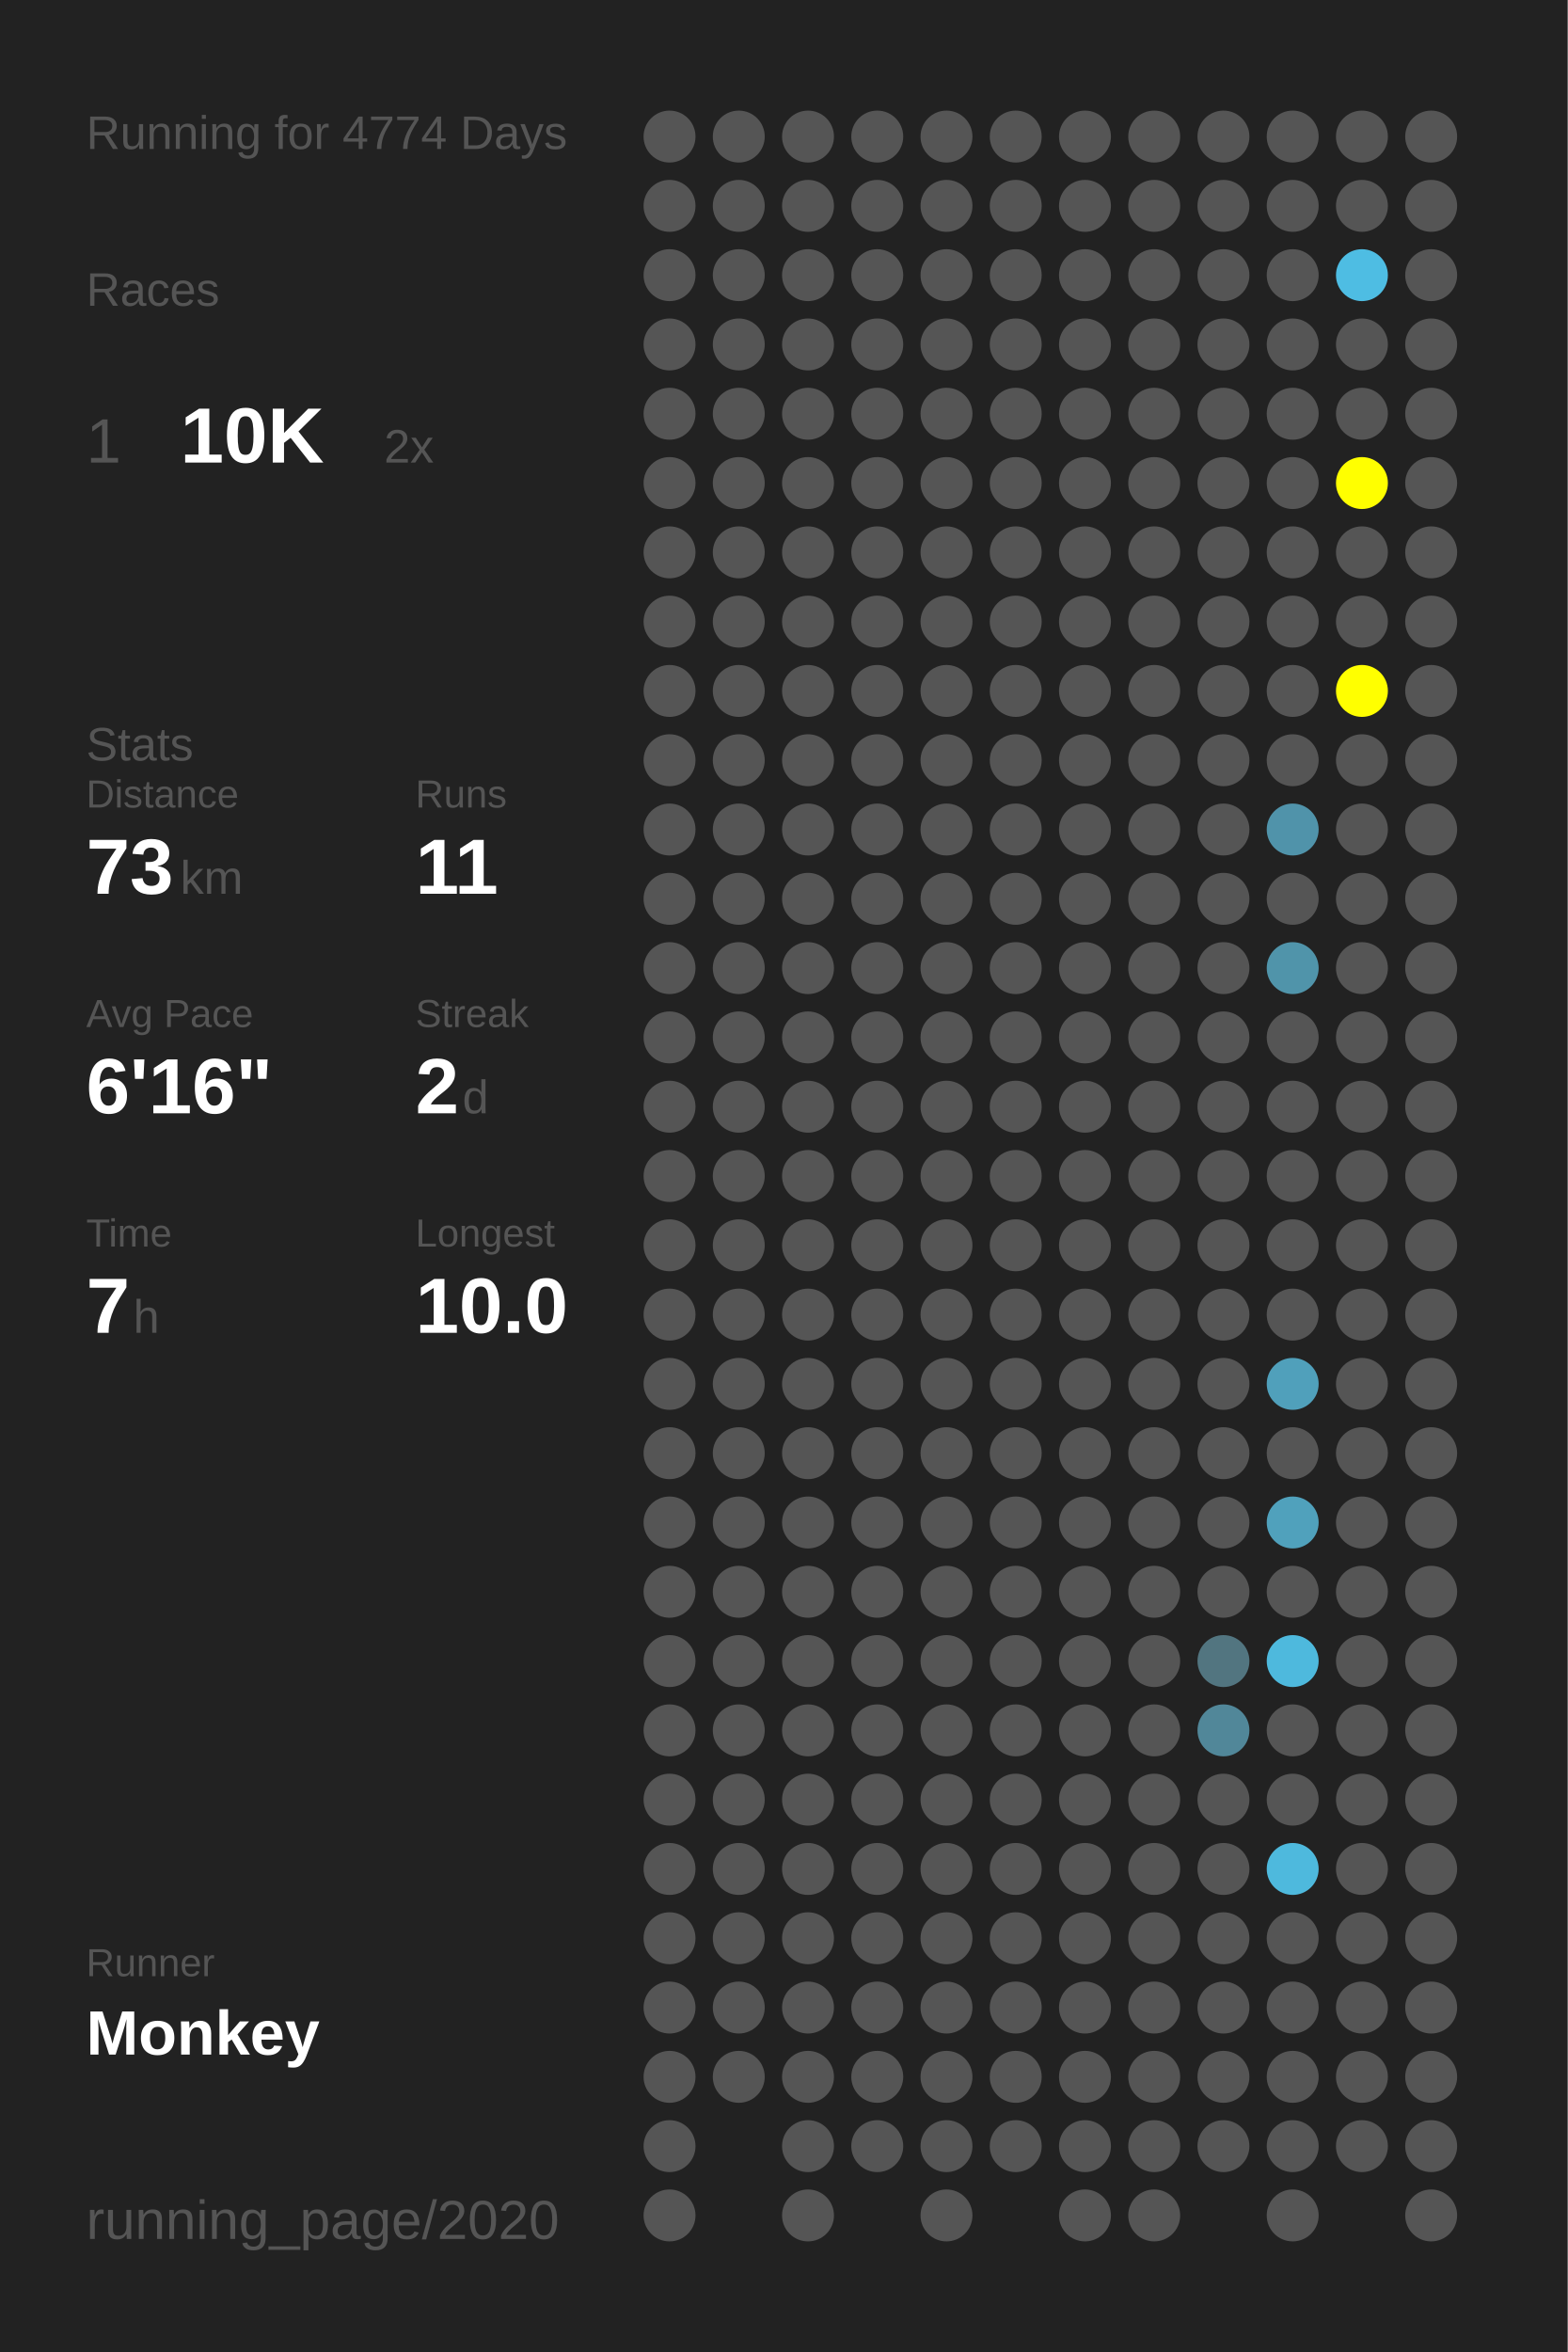
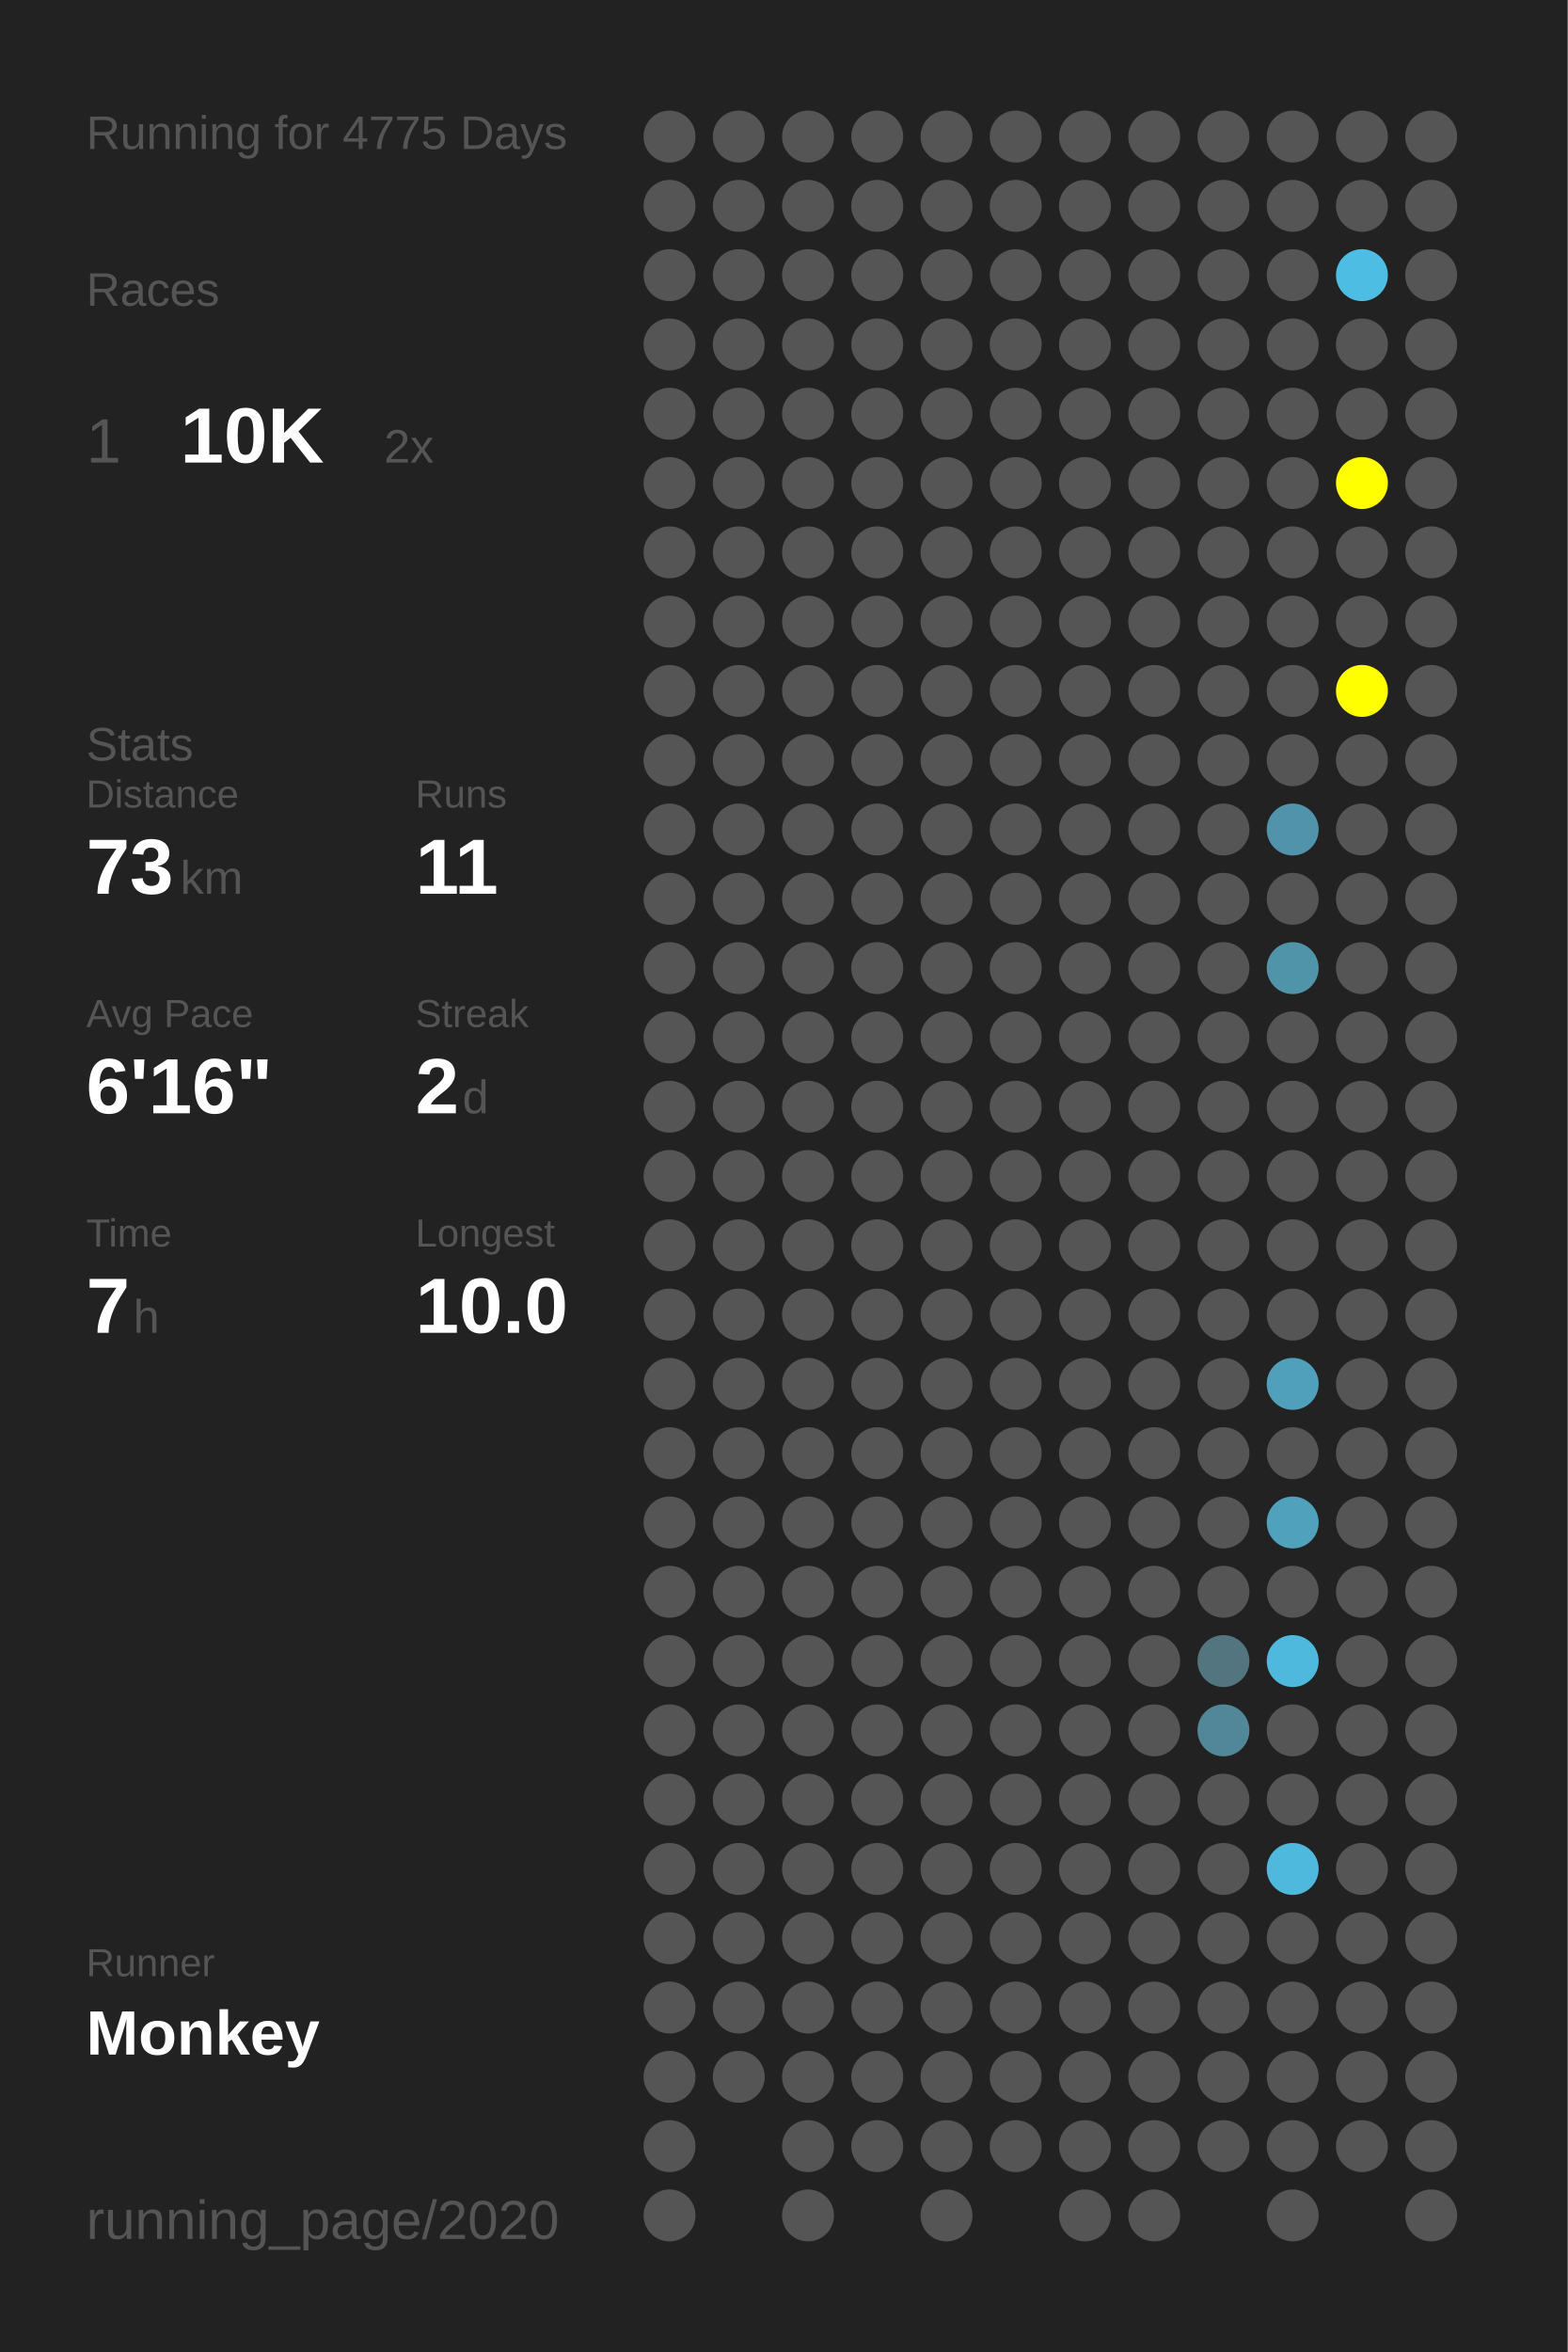
<svg xmlns="http://www.w3.org/2000/svg" baseProfile="full" height="300mm" version="1.1" viewBox="0,0,200,300" width="200mm">
  <defs />
  <rect fill="#222222" height="300" width="200" x="0" y="0" />
-   <text fill="#555555" style="font-size:6px; font-family:Arial;" x="11" y="19">Running for 4774 Days</text>
+   <text fill="#555555" style="font-size:6px; font-family:Arial;" x="11" y="19">Running for 4775 Days</text>
  <text fill="#555555" style="font-size:6px; font-family:Arial;" x="11" y="39">Races</text>
  <text fill="#555555" style="font-size:8px; font-family:Arial;" x="11" y="59">1</text>
  <text fill="#FFFFFF" style="font-size:10px; font-family:Arial; font-weight:bold;" x="23" y="59">10K</text>
  <text fill="#555555" style="font-size:6px; font-family:Arial;" x="49" y="59">2x</text>
  <text fill="#555555" style="font-size:6px; font-family:Arial;" x="11" y="97">Stats</text>
  <text fill="#555555" style="font-size:5px; font-family:Arial;" x="11" y="103">Distance</text>
  <text fill="#FFFFFF" style="font-size:10px; font-family:Arial; font-weight:bold;" x="11" y="114">73</text>
  <text fill="#555555" style="font-size:6px; font-family:Arial;" x="23" y="114">km</text>
  <text fill="#555555" style="font-size:5px; font-family:Arial;" x="53" y="103">Runs</text>
  <text fill="#FFFFFF" style="font-size:10px; font-family:Arial; font-weight:bold;" x="53" y="114">11</text>
  <text fill="#555555" style="font-size:5px; font-family:Arial;" x="11" y="131">Avg Pace</text>
  <text fill="#FFFFFF" style="font-size:10px; font-family:Arial; font-weight:bold;" x="11" y="142">6'16"</text>
  <text fill="#555555" style="font-size:5px; font-family:Arial;" x="53" y="131">Streak</text>
  <text fill="#FFFFFF" style="font-size:10px; font-family:Arial; font-weight:bold;" x="53" y="142">2</text>
  <text fill="#555555" style="font-size:6px; font-family:Arial;" x="59" y="142">d</text>
  <text fill="#555555" style="font-size:5px; font-family:Arial;" x="11" y="159">Time</text>
  <text fill="#FFFFFF" style="font-size:10px; font-family:Arial; font-weight:bold;" x="11" y="170">7</text>
  <text fill="#555555" style="font-size:6px; font-family:Arial;" x="17" y="170">h</text>
  <text fill="#555555" style="font-size:5px; font-family:Arial;" x="53" y="159">Longest</text>
  <text fill="#FFFFFF" style="font-size:10px; font-family:Arial; font-weight:bold;" x="53" y="170">10.0</text>
  <text fill="#555555" style="font-size:5px; font-family:Arial;" x="11" y="252.065">Runner</text>
  <text fill="#FFFFFF" style="font-size:8px; font-family:Arial; font-weight:bold;" x="11" y="262.065">Monkey</text>
  <text fill="#555555" style="font-size:7px; font-family:Arial;" x="11" y="285.581">running_page/2020</text>
  <circle cx="85.417" cy="17.419" fill="#555555" r="3.312" />
  <circle cx="85.417" cy="26.258" fill="#555555" r="3.312" />
  <circle cx="85.417" cy="35.097" fill="#555555" r="3.312" />
  <circle cx="85.417" cy="43.935" fill="#555555" r="3.312" />
  <circle cx="85.417" cy="52.774" fill="#555555" r="3.312" />
  <circle cx="85.417" cy="61.613" fill="#555555" r="3.312" />
  <circle cx="85.417" cy="70.452" fill="#555555" r="3.312" />
  <circle cx="85.417" cy="79.29" fill="#555555" r="3.312" />
  <circle cx="85.417" cy="88.129" fill="#555555" r="3.312" />
  <circle cx="85.417" cy="96.968" fill="#555555" r="3.312" />
  <circle cx="85.417" cy="105.806" fill="#555555" r="3.312" />
  <circle cx="85.417" cy="114.645" fill="#555555" r="3.312" />
  <circle cx="85.417" cy="123.484" fill="#555555" r="3.312" />
  <circle cx="85.417" cy="132.323" fill="#555555" r="3.312" />
  <circle cx="85.417" cy="141.161" fill="#555555" r="3.312" />
  <circle cx="85.417" cy="150" fill="#555555" r="3.312" />
  <circle cx="85.417" cy="158.839" fill="#555555" r="3.312" />
  <circle cx="85.417" cy="167.677" fill="#555555" r="3.312" />
  <circle cx="85.417" cy="176.516" fill="#555555" r="3.312" />
  <circle cx="85.417" cy="185.355" fill="#555555" r="3.312" />
  <circle cx="85.417" cy="194.194" fill="#555555" r="3.312" />
  <circle cx="85.417" cy="203.032" fill="#555555" r="3.312" />
  <circle cx="85.417" cy="211.871" fill="#555555" r="3.312" />
  <circle cx="85.417" cy="220.71" fill="#555555" r="3.312" />
  <circle cx="85.417" cy="229.548" fill="#555555" r="3.312" />
  <circle cx="85.417" cy="238.387" fill="#555555" r="3.312" />
  <circle cx="85.417" cy="247.226" fill="#555555" r="3.312" />
  <circle cx="85.417" cy="256.065" fill="#555555" r="3.312" />
  <circle cx="85.417" cy="264.903" fill="#555555" r="3.312" />
  <circle cx="85.417" cy="273.742" fill="#555555" r="3.312" />
  <circle cx="85.417" cy="282.581" fill="#555555" r="3.312" />
  <circle cx="94.25" cy="17.419" fill="#555555" r="3.312" />
  <circle cx="94.25" cy="26.258" fill="#555555" r="3.312" />
  <circle cx="94.25" cy="35.097" fill="#555555" r="3.312" />
  <circle cx="94.25" cy="43.935" fill="#555555" r="3.312" />
  <circle cx="94.25" cy="52.774" fill="#555555" r="3.312" />
  <circle cx="94.25" cy="61.613" fill="#555555" r="3.312" />
  <circle cx="94.25" cy="70.452" fill="#555555" r="3.312" />
  <circle cx="94.25" cy="79.29" fill="#555555" r="3.312" />
  <circle cx="94.25" cy="88.129" fill="#555555" r="3.312" />
  <circle cx="94.25" cy="96.968" fill="#555555" r="3.312" />
  <circle cx="94.25" cy="105.806" fill="#555555" r="3.312" />
  <circle cx="94.25" cy="114.645" fill="#555555" r="3.312" />
  <circle cx="94.25" cy="123.484" fill="#555555" r="3.312" />
  <circle cx="94.25" cy="132.323" fill="#555555" r="3.312" />
  <circle cx="94.25" cy="141.161" fill="#555555" r="3.312" />
  <circle cx="94.25" cy="150" fill="#555555" r="3.312" />
  <circle cx="94.25" cy="158.839" fill="#555555" r="3.312" />
  <circle cx="94.25" cy="167.677" fill="#555555" r="3.312" />
  <circle cx="94.25" cy="176.516" fill="#555555" r="3.312" />
  <circle cx="94.25" cy="185.355" fill="#555555" r="3.312" />
  <circle cx="94.25" cy="194.194" fill="#555555" r="3.312" />
  <circle cx="94.25" cy="203.032" fill="#555555" r="3.312" />
  <circle cx="94.25" cy="211.871" fill="#555555" r="3.312" />
  <circle cx="94.25" cy="220.71" fill="#555555" r="3.312" />
  <circle cx="94.25" cy="229.548" fill="#555555" r="3.312" />
  <circle cx="94.25" cy="238.387" fill="#555555" r="3.312" />
  <circle cx="94.25" cy="247.226" fill="#555555" r="3.312" />
  <circle cx="94.25" cy="256.065" fill="#555555" r="3.312" />
  <circle cx="94.25" cy="264.903" fill="#555555" r="3.312" />
  <circle cx="103.083" cy="17.419" fill="#555555" r="3.312" />
  <circle cx="103.083" cy="26.258" fill="#555555" r="3.312" />
  <circle cx="103.083" cy="35.097" fill="#555555" r="3.312" />
  <circle cx="103.083" cy="43.935" fill="#555555" r="3.312" />
  <circle cx="103.083" cy="52.774" fill="#555555" r="3.312" />
  <circle cx="103.083" cy="61.613" fill="#555555" r="3.312" />
  <circle cx="103.083" cy="70.452" fill="#555555" r="3.312" />
  <circle cx="103.083" cy="79.29" fill="#555555" r="3.312" />
  <circle cx="103.083" cy="88.129" fill="#555555" r="3.312" />
  <circle cx="103.083" cy="96.968" fill="#555555" r="3.312" />
  <circle cx="103.083" cy="105.806" fill="#555555" r="3.312" />
  <circle cx="103.083" cy="114.645" fill="#555555" r="3.312" />
  <circle cx="103.083" cy="123.484" fill="#555555" r="3.312" />
  <circle cx="103.083" cy="132.323" fill="#555555" r="3.312" />
  <circle cx="103.083" cy="141.161" fill="#555555" r="3.312" />
  <circle cx="103.083" cy="150" fill="#555555" r="3.312" />
  <circle cx="103.083" cy="158.839" fill="#555555" r="3.312" />
  <circle cx="103.083" cy="167.677" fill="#555555" r="3.312" />
  <circle cx="103.083" cy="176.516" fill="#555555" r="3.312" />
  <circle cx="103.083" cy="185.355" fill="#555555" r="3.312" />
  <circle cx="103.083" cy="194.194" fill="#555555" r="3.312" />
  <circle cx="103.083" cy="203.032" fill="#555555" r="3.312" />
  <circle cx="103.083" cy="211.871" fill="#555555" r="3.312" />
  <circle cx="103.083" cy="220.71" fill="#555555" r="3.312" />
  <circle cx="103.083" cy="229.548" fill="#555555" r="3.312" />
  <circle cx="103.083" cy="238.387" fill="#555555" r="3.312" />
  <circle cx="103.083" cy="247.226" fill="#555555" r="3.312" />
  <circle cx="103.083" cy="256.065" fill="#555555" r="3.312" />
  <circle cx="103.083" cy="264.903" fill="#555555" r="3.312" />
  <circle cx="103.083" cy="273.742" fill="#555555" r="3.312" />
  <circle cx="103.083" cy="282.581" fill="#555555" r="3.312" />
  <circle cx="111.917" cy="17.419" fill="#555555" r="3.312" />
  <circle cx="111.917" cy="26.258" fill="#555555" r="3.312" />
  <circle cx="111.917" cy="35.097" fill="#555555" r="3.312" />
  <circle cx="111.917" cy="43.935" fill="#555555" r="3.312" />
  <circle cx="111.917" cy="52.774" fill="#555555" r="3.312" />
  <circle cx="111.917" cy="61.613" fill="#555555" r="3.312" />
  <circle cx="111.917" cy="70.452" fill="#555555" r="3.312" />
  <circle cx="111.917" cy="79.29" fill="#555555" r="3.312" />
  <circle cx="111.917" cy="88.129" fill="#555555" r="3.312" />
  <circle cx="111.917" cy="96.968" fill="#555555" r="3.312" />
  <circle cx="111.917" cy="105.806" fill="#555555" r="3.312" />
  <circle cx="111.917" cy="114.645" fill="#555555" r="3.312" />
  <circle cx="111.917" cy="123.484" fill="#555555" r="3.312" />
  <circle cx="111.917" cy="132.323" fill="#555555" r="3.312" />
  <circle cx="111.917" cy="141.161" fill="#555555" r="3.312" />
  <circle cx="111.917" cy="150" fill="#555555" r="3.312" />
  <circle cx="111.917" cy="158.839" fill="#555555" r="3.312" />
  <circle cx="111.917" cy="167.677" fill="#555555" r="3.312" />
  <circle cx="111.917" cy="176.516" fill="#555555" r="3.312" />
  <circle cx="111.917" cy="185.355" fill="#555555" r="3.312" />
  <circle cx="111.917" cy="194.194" fill="#555555" r="3.312" />
  <circle cx="111.917" cy="203.032" fill="#555555" r="3.312" />
  <circle cx="111.917" cy="211.871" fill="#555555" r="3.312" />
  <circle cx="111.917" cy="220.71" fill="#555555" r="3.312" />
  <circle cx="111.917" cy="229.548" fill="#555555" r="3.312" />
  <circle cx="111.917" cy="238.387" fill="#555555" r="3.312" />
  <circle cx="111.917" cy="247.226" fill="#555555" r="3.312" />
  <circle cx="111.917" cy="256.065" fill="#555555" r="3.312" />
  <circle cx="111.917" cy="264.903" fill="#555555" r="3.312" />
  <circle cx="111.917" cy="273.742" fill="#555555" r="3.312" />
  <circle cx="120.75" cy="17.419" fill="#555555" r="3.312" />
  <circle cx="120.75" cy="26.258" fill="#555555" r="3.312" />
  <circle cx="120.75" cy="35.097" fill="#555555" r="3.312" />
  <circle cx="120.75" cy="43.935" fill="#555555" r="3.312" />
  <circle cx="120.75" cy="52.774" fill="#555555" r="3.312" />
  <circle cx="120.75" cy="61.613" fill="#555555" r="3.312" />
  <circle cx="120.75" cy="70.452" fill="#555555" r="3.312" />
  <circle cx="120.75" cy="79.29" fill="#555555" r="3.312" />
  <circle cx="120.75" cy="88.129" fill="#555555" r="3.312" />
  <circle cx="120.75" cy="96.968" fill="#555555" r="3.312" />
  <circle cx="120.75" cy="105.806" fill="#555555" r="3.312" />
  <circle cx="120.75" cy="114.645" fill="#555555" r="3.312" />
  <circle cx="120.75" cy="123.484" fill="#555555" r="3.312" />
  <circle cx="120.75" cy="132.323" fill="#555555" r="3.312" />
  <circle cx="120.75" cy="141.161" fill="#555555" r="3.312" />
  <circle cx="120.75" cy="150" fill="#555555" r="3.312" />
  <circle cx="120.75" cy="158.839" fill="#555555" r="3.312" />
  <circle cx="120.75" cy="167.677" fill="#555555" r="3.312" />
  <circle cx="120.75" cy="176.516" fill="#555555" r="3.312" />
  <circle cx="120.75" cy="185.355" fill="#555555" r="3.312" />
  <circle cx="120.75" cy="194.194" fill="#555555" r="3.312" />
  <circle cx="120.75" cy="203.032" fill="#555555" r="3.312" />
  <circle cx="120.75" cy="211.871" fill="#555555" r="3.312" />
  <circle cx="120.75" cy="220.71" fill="#555555" r="3.312" />
  <circle cx="120.75" cy="229.548" fill="#555555" r="3.312" />
  <circle cx="120.75" cy="238.387" fill="#555555" r="3.312" />
  <circle cx="120.75" cy="247.226" fill="#555555" r="3.312" />
  <circle cx="120.75" cy="256.065" fill="#555555" r="3.312" />
  <circle cx="120.75" cy="264.903" fill="#555555" r="3.312" />
  <circle cx="120.75" cy="273.742" fill="#555555" r="3.312" />
  <circle cx="120.75" cy="282.581" fill="#555555" r="3.312" />
  <circle cx="129.583" cy="17.419" fill="#555555" r="3.312" />
  <circle cx="129.583" cy="26.258" fill="#555555" r="3.312" />
  <circle cx="129.583" cy="35.097" fill="#555555" r="3.312" />
  <circle cx="129.583" cy="43.935" fill="#555555" r="3.312" />
  <circle cx="129.583" cy="52.774" fill="#555555" r="3.312" />
  <circle cx="129.583" cy="61.613" fill="#555555" r="3.312" />
  <circle cx="129.583" cy="70.452" fill="#555555" r="3.312" />
  <circle cx="129.583" cy="79.29" fill="#555555" r="3.312" />
  <circle cx="129.583" cy="88.129" fill="#555555" r="3.312" />
  <circle cx="129.583" cy="96.968" fill="#555555" r="3.312" />
  <circle cx="129.583" cy="105.806" fill="#555555" r="3.312" />
  <circle cx="129.583" cy="114.645" fill="#555555" r="3.312" />
  <circle cx="129.583" cy="123.484" fill="#555555" r="3.312" />
  <circle cx="129.583" cy="132.323" fill="#555555" r="3.312" />
  <circle cx="129.583" cy="141.161" fill="#555555" r="3.312" />
  <circle cx="129.583" cy="150" fill="#555555" r="3.312" />
  <circle cx="129.583" cy="158.839" fill="#555555" r="3.312" />
  <circle cx="129.583" cy="167.677" fill="#555555" r="3.312" />
  <circle cx="129.583" cy="176.516" fill="#555555" r="3.312" />
  <circle cx="129.583" cy="185.355" fill="#555555" r="3.312" />
  <circle cx="129.583" cy="194.194" fill="#555555" r="3.312" />
  <circle cx="129.583" cy="203.032" fill="#555555" r="3.312" />
  <circle cx="129.583" cy="211.871" fill="#555555" r="3.312" />
  <circle cx="129.583" cy="220.71" fill="#555555" r="3.312" />
  <circle cx="129.583" cy="229.548" fill="#555555" r="3.312" />
  <circle cx="129.583" cy="238.387" fill="#555555" r="3.312" />
  <circle cx="129.583" cy="247.226" fill="#555555" r="3.312" />
  <circle cx="129.583" cy="256.065" fill="#555555" r="3.312" />
  <circle cx="129.583" cy="264.903" fill="#555555" r="3.312" />
  <circle cx="129.583" cy="273.742" fill="#555555" r="3.312" />
  <circle cx="138.417" cy="17.419" fill="#555555" r="3.312" />
  <circle cx="138.417" cy="26.258" fill="#555555" r="3.312" />
  <circle cx="138.417" cy="35.097" fill="#555555" r="3.312" />
  <circle cx="138.417" cy="43.935" fill="#555555" r="3.312" />
  <circle cx="138.417" cy="52.774" fill="#555555" r="3.312" />
  <circle cx="138.417" cy="61.613" fill="#555555" r="3.312" />
  <circle cx="138.417" cy="70.452" fill="#555555" r="3.312" />
  <circle cx="138.417" cy="79.29" fill="#555555" r="3.312" />
  <circle cx="138.417" cy="88.129" fill="#555555" r="3.312" />
  <circle cx="138.417" cy="96.968" fill="#555555" r="3.312" />
  <circle cx="138.417" cy="105.806" fill="#555555" r="3.312" />
  <circle cx="138.417" cy="114.645" fill="#555555" r="3.312" />
  <circle cx="138.417" cy="123.484" fill="#555555" r="3.312" />
  <circle cx="138.417" cy="132.323" fill="#555555" r="3.312" />
  <circle cx="138.417" cy="141.161" fill="#555555" r="3.312" />
  <circle cx="138.417" cy="150" fill="#555555" r="3.312" />
  <circle cx="138.417" cy="158.839" fill="#555555" r="3.312" />
  <circle cx="138.417" cy="167.677" fill="#555555" r="3.312" />
  <circle cx="138.417" cy="176.516" fill="#555555" r="3.312" />
  <circle cx="138.417" cy="185.355" fill="#555555" r="3.312" />
  <circle cx="138.417" cy="194.194" fill="#555555" r="3.312" />
  <circle cx="138.417" cy="203.032" fill="#555555" r="3.312" />
  <circle cx="138.417" cy="211.871" fill="#555555" r="3.312" />
  <circle cx="138.417" cy="220.71" fill="#555555" r="3.312" />
  <circle cx="138.417" cy="229.548" fill="#555555" r="3.312" />
  <circle cx="138.417" cy="238.387" fill="#555555" r="3.312" />
  <circle cx="138.417" cy="247.226" fill="#555555" r="3.312" />
  <circle cx="138.417" cy="256.065" fill="#555555" r="3.312" />
  <circle cx="138.417" cy="264.903" fill="#555555" r="3.312" />
  <circle cx="138.417" cy="273.742" fill="#555555" r="3.312" />
  <circle cx="138.417" cy="282.581" fill="#555555" r="3.312" />
  <circle cx="147.25" cy="17.419" fill="#555555" r="3.312" />
  <circle cx="147.25" cy="26.258" fill="#555555" r="3.312" />
  <circle cx="147.25" cy="35.097" fill="#555555" r="3.312" />
  <circle cx="147.25" cy="43.935" fill="#555555" r="3.312" />
  <circle cx="147.25" cy="52.774" fill="#555555" r="3.312" />
  <circle cx="147.25" cy="61.613" fill="#555555" r="3.312" />
  <circle cx="147.25" cy="70.452" fill="#555555" r="3.312" />
  <circle cx="147.25" cy="79.29" fill="#555555" r="3.312" />
  <circle cx="147.25" cy="88.129" fill="#555555" r="3.312" />
  <circle cx="147.25" cy="96.968" fill="#555555" r="3.312" />
  <circle cx="147.25" cy="105.806" fill="#555555" r="3.312" />
  <circle cx="147.25" cy="114.645" fill="#555555" r="3.312" />
  <circle cx="147.25" cy="123.484" fill="#555555" r="3.312" />
  <circle cx="147.25" cy="132.323" fill="#555555" r="3.312" />
  <circle cx="147.25" cy="141.161" fill="#555555" r="3.312" />
  <circle cx="147.25" cy="150" fill="#555555" r="3.312" />
  <circle cx="147.25" cy="158.839" fill="#555555" r="3.312" />
  <circle cx="147.25" cy="167.677" fill="#555555" r="3.312" />
  <circle cx="147.25" cy="176.516" fill="#555555" r="3.312" />
  <circle cx="147.25" cy="185.355" fill="#555555" r="3.312" />
  <circle cx="147.25" cy="194.194" fill="#555555" r="3.312" />
  <circle cx="147.25" cy="203.032" fill="#555555" r="3.312" />
  <circle cx="147.25" cy="211.871" fill="#555555" r="3.312" />
  <circle cx="147.25" cy="220.71" fill="#555555" r="3.312" />
  <circle cx="147.25" cy="229.548" fill="#555555" r="3.312" />
  <circle cx="147.25" cy="238.387" fill="#555555" r="3.312" />
  <circle cx="147.25" cy="247.226" fill="#555555" r="3.312" />
  <circle cx="147.25" cy="256.065" fill="#555555" r="3.312" />
  <circle cx="147.25" cy="264.903" fill="#555555" r="3.312" />
  <circle cx="147.25" cy="273.742" fill="#555555" r="3.312" />
  <circle cx="147.25" cy="282.581" fill="#555555" r="3.312" />
  <circle cx="156.083" cy="17.419" fill="#555555" r="3.312" />
  <circle cx="156.083" cy="26.258" fill="#555555" r="3.312" />
  <circle cx="156.083" cy="35.097" fill="#555555" r="3.312" />
  <circle cx="156.083" cy="43.935" fill="#555555" r="3.312" />
  <circle cx="156.083" cy="52.774" fill="#555555" r="3.312" />
  <circle cx="156.083" cy="61.613" fill="#555555" r="3.312" />
  <circle cx="156.083" cy="70.452" fill="#555555" r="3.312" />
  <circle cx="156.083" cy="79.29" fill="#555555" r="3.312" />
  <circle cx="156.083" cy="88.129" fill="#555555" r="3.312" />
  <circle cx="156.083" cy="96.968" fill="#555555" r="3.312" />
  <circle cx="156.083" cy="105.806" fill="#555555" r="3.312" />
  <circle cx="156.083" cy="114.645" fill="#555555" r="3.312" />
  <circle cx="156.083" cy="123.484" fill="#555555" r="3.312" />
  <circle cx="156.083" cy="132.323" fill="#555555" r="3.312" />
  <circle cx="156.083" cy="141.161" fill="#555555" r="3.312" />
  <circle cx="156.083" cy="150" fill="#555555" r="3.312" />
  <circle cx="156.083" cy="158.839" fill="#555555" r="3.312" />
  <circle cx="156.083" cy="167.677" fill="#555555" r="3.312" />
  <circle cx="156.083" cy="176.516" fill="#555555" r="3.312" />
  <circle cx="156.083" cy="185.355" fill="#555555" r="3.312" />
  <circle cx="156.083" cy="194.194" fill="#555555" r="3.312" />
  <circle cx="156.083" cy="203.032" fill="#555555" r="3.312" />
  <circle cx="156.083" cy="211.871" fill="#527580" r="3.312" />
  <circle cx="156.083" cy="220.71" fill="#518799" r="3.312" />
  <circle cx="156.083" cy="229.548" fill="#555555" r="3.312" />
  <circle cx="156.083" cy="238.387" fill="#555555" r="3.312" />
  <circle cx="156.083" cy="247.226" fill="#555555" r="3.312" />
  <circle cx="156.083" cy="256.065" fill="#555555" r="3.312" />
  <circle cx="156.083" cy="264.903" fill="#555555" r="3.312" />
  <circle cx="156.083" cy="273.742" fill="#555555" r="3.312" />
  <circle cx="164.917" cy="17.419" fill="#555555" r="3.312" />
  <circle cx="164.917" cy="26.258" fill="#555555" r="3.312" />
  <circle cx="164.917" cy="35.097" fill="#555555" r="3.312" />
  <circle cx="164.917" cy="43.935" fill="#555555" r="3.312" />
  <circle cx="164.917" cy="52.774" fill="#555555" r="3.312" />
  <circle cx="164.917" cy="61.613" fill="#555555" r="3.312" />
  <circle cx="164.917" cy="70.452" fill="#555555" r="3.312" />
  <circle cx="164.917" cy="79.29" fill="#555555" r="3.312" />
  <circle cx="164.917" cy="88.129" fill="#555555" r="3.312" />
  <circle cx="164.917" cy="96.968" fill="#555555" r="3.312" />
  <circle cx="164.917" cy="105.806" fill="#5093aa" r="3.312" />
  <circle cx="164.917" cy="114.645" fill="#555555" r="3.312" />
  <circle cx="164.917" cy="123.484" fill="#5094aa" r="3.312" />
  <circle cx="164.917" cy="132.323" fill="#555555" r="3.312" />
  <circle cx="164.917" cy="141.161" fill="#555555" r="3.312" />
  <circle cx="164.917" cy="150" fill="#555555" r="3.312" />
  <circle cx="164.917" cy="158.839" fill="#555555" r="3.312" />
  <circle cx="164.917" cy="167.677" fill="#555555" r="3.312" />
  <circle cx="164.917" cy="176.516" fill="#50a0bb" r="3.312" />
  <circle cx="164.917" cy="185.355" fill="#555555" r="3.312" />
  <circle cx="164.917" cy="194.194" fill="#50a1bc" r="3.312" />
  <circle cx="164.917" cy="203.032" fill="#555555" r="3.312" />
  <circle cx="164.917" cy="211.871" fill="#4eb9dd" r="3.312" />
  <circle cx="164.917" cy="220.71" fill="#555555" r="3.312" />
  <circle cx="164.917" cy="229.548" fill="#555555" r="3.312" />
  <circle cx="164.917" cy="238.387" fill="#4eb9dd" r="3.312" />
  <circle cx="164.917" cy="247.226" fill="#555555" r="3.312" />
  <circle cx="164.917" cy="256.065" fill="#555555" r="3.312" />
  <circle cx="164.917" cy="264.903" fill="#555555" r="3.312" />
  <circle cx="164.917" cy="273.742" fill="#555555" r="3.312" />
  <circle cx="164.917" cy="282.581" fill="#555555" r="3.312" />
  <circle cx="173.75" cy="17.419" fill="#555555" r="3.312" />
  <circle cx="173.75" cy="26.258" fill="#555555" r="3.312" />
  <circle cx="173.75" cy="35.097" fill="#4ebde3" r="3.312" />
  <circle cx="173.75" cy="43.935" fill="#555555" r="3.312" />
  <circle cx="173.75" cy="52.774" fill="#555555" r="3.312" />
  <circle cx="173.75" cy="61.613" fill="#FFFF00" r="3.312" />
  <circle cx="173.75" cy="70.452" fill="#555555" r="3.312" />
  <circle cx="173.75" cy="79.29" fill="#555555" r="3.312" />
  <circle cx="173.75" cy="88.129" fill="#FFFF00" r="3.312" />
  <circle cx="173.75" cy="96.968" fill="#555555" r="3.312" />
  <circle cx="173.75" cy="105.806" fill="#555555" r="3.312" />
  <circle cx="173.75" cy="114.645" fill="#555555" r="3.312" />
  <circle cx="173.75" cy="123.484" fill="#555555" r="3.312" />
  <circle cx="173.75" cy="132.323" fill="#555555" r="3.312" />
  <circle cx="173.75" cy="141.161" fill="#555555" r="3.312" />
  <circle cx="173.75" cy="150" fill="#555555" r="3.312" />
  <circle cx="173.75" cy="158.839" fill="#555555" r="3.312" />
  <circle cx="173.75" cy="167.677" fill="#555555" r="3.312" />
  <circle cx="173.75" cy="176.516" fill="#555555" r="3.312" />
  <circle cx="173.75" cy="185.355" fill="#555555" r="3.312" />
  <circle cx="173.75" cy="194.194" fill="#555555" r="3.312" />
  <circle cx="173.75" cy="203.032" fill="#555555" r="3.312" />
  <circle cx="173.75" cy="211.871" fill="#555555" r="3.312" />
  <circle cx="173.75" cy="220.71" fill="#555555" r="3.312" />
  <circle cx="173.75" cy="229.548" fill="#555555" r="3.312" />
  <circle cx="173.75" cy="238.387" fill="#555555" r="3.312" />
  <circle cx="173.75" cy="247.226" fill="#555555" r="3.312" />
  <circle cx="173.75" cy="256.065" fill="#555555" r="3.312" />
  <circle cx="173.75" cy="264.903" fill="#555555" r="3.312" />
  <circle cx="173.75" cy="273.742" fill="#555555" r="3.312" />
  <circle cx="182.583" cy="17.419" fill="#555555" r="3.312" />
  <circle cx="182.583" cy="26.258" fill="#555555" r="3.312" />
  <circle cx="182.583" cy="35.097" fill="#555555" r="3.312" />
  <circle cx="182.583" cy="43.935" fill="#555555" r="3.312" />
  <circle cx="182.583" cy="52.774" fill="#555555" r="3.312" />
  <circle cx="182.583" cy="61.613" fill="#555555" r="3.312" />
  <circle cx="182.583" cy="70.452" fill="#555555" r="3.312" />
  <circle cx="182.583" cy="79.29" fill="#555555" r="3.312" />
  <circle cx="182.583" cy="88.129" fill="#555555" r="3.312" />
  <circle cx="182.583" cy="96.968" fill="#555555" r="3.312" />
  <circle cx="182.583" cy="105.806" fill="#555555" r="3.312" />
  <circle cx="182.583" cy="114.645" fill="#555555" r="3.312" />
  <circle cx="182.583" cy="123.484" fill="#555555" r="3.312" />
  <circle cx="182.583" cy="132.323" fill="#555555" r="3.312" />
  <circle cx="182.583" cy="141.161" fill="#555555" r="3.312" />
  <circle cx="182.583" cy="150" fill="#555555" r="3.312" />
  <circle cx="182.583" cy="158.839" fill="#555555" r="3.312" />
  <circle cx="182.583" cy="167.677" fill="#555555" r="3.312" />
  <circle cx="182.583" cy="176.516" fill="#555555" r="3.312" />
  <circle cx="182.583" cy="185.355" fill="#555555" r="3.312" />
  <circle cx="182.583" cy="194.194" fill="#555555" r="3.312" />
  <circle cx="182.583" cy="203.032" fill="#555555" r="3.312" />
  <circle cx="182.583" cy="211.871" fill="#555555" r="3.312" />
  <circle cx="182.583" cy="220.71" fill="#555555" r="3.312" />
  <circle cx="182.583" cy="229.548" fill="#555555" r="3.312" />
  <circle cx="182.583" cy="238.387" fill="#555555" r="3.312" />
  <circle cx="182.583" cy="247.226" fill="#555555" r="3.312" />
  <circle cx="182.583" cy="256.065" fill="#555555" r="3.312" />
  <circle cx="182.583" cy="264.903" fill="#555555" r="3.312" />
  <circle cx="182.583" cy="273.742" fill="#555555" r="3.312" />
  <circle cx="182.583" cy="282.581" fill="#555555" r="3.312" />
</svg>
